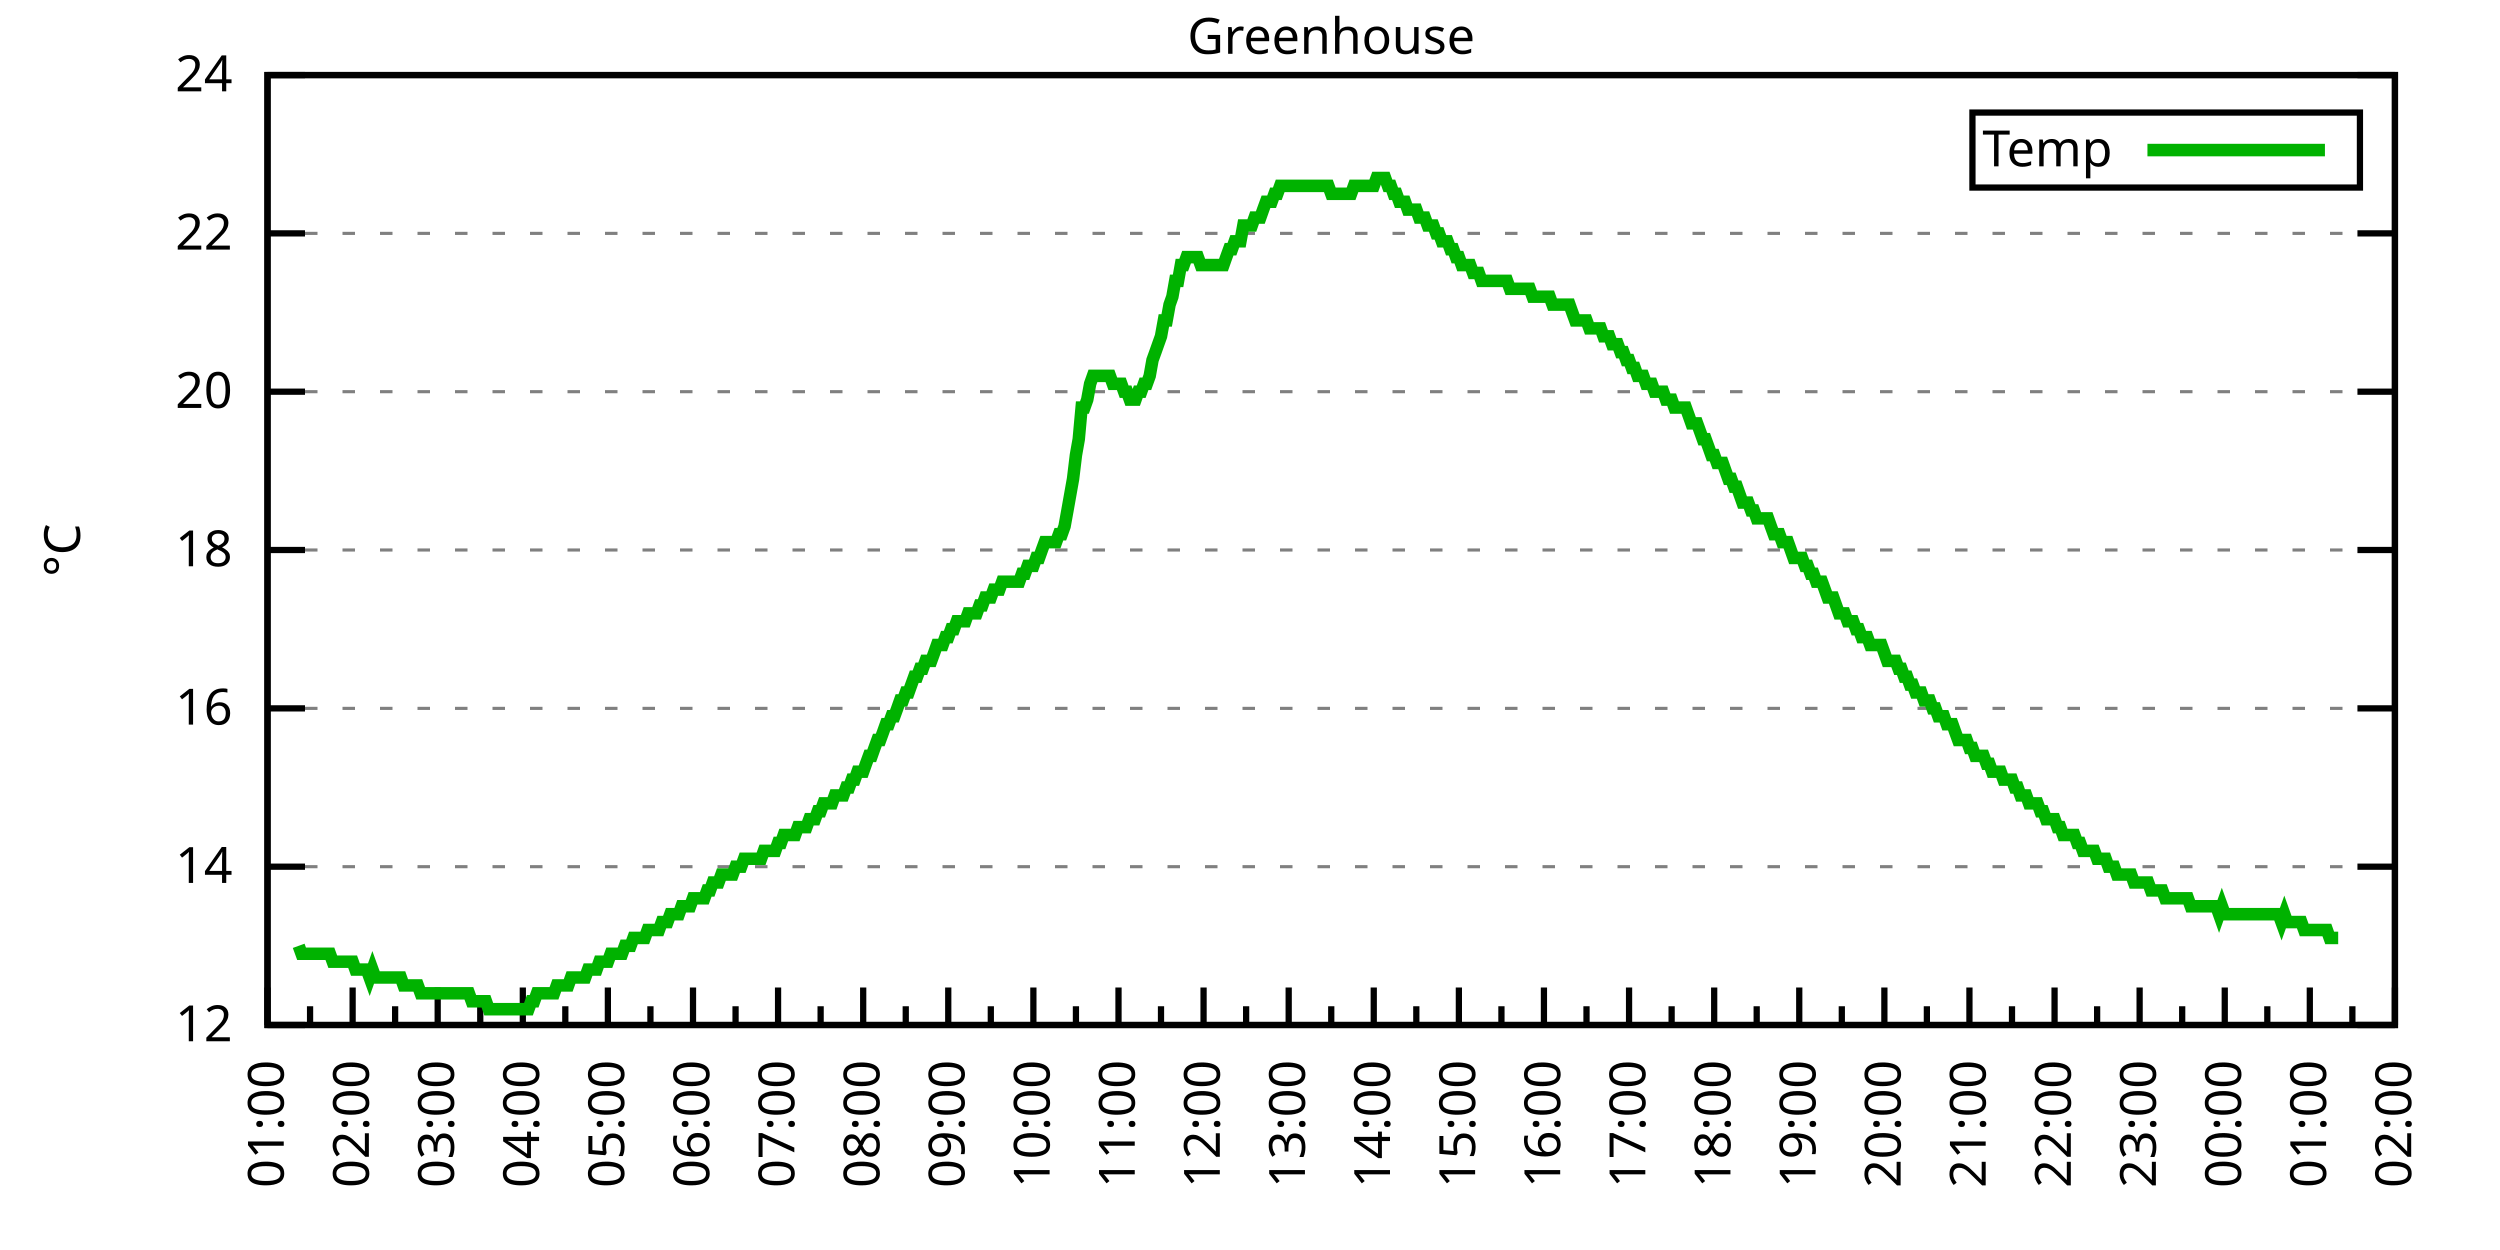
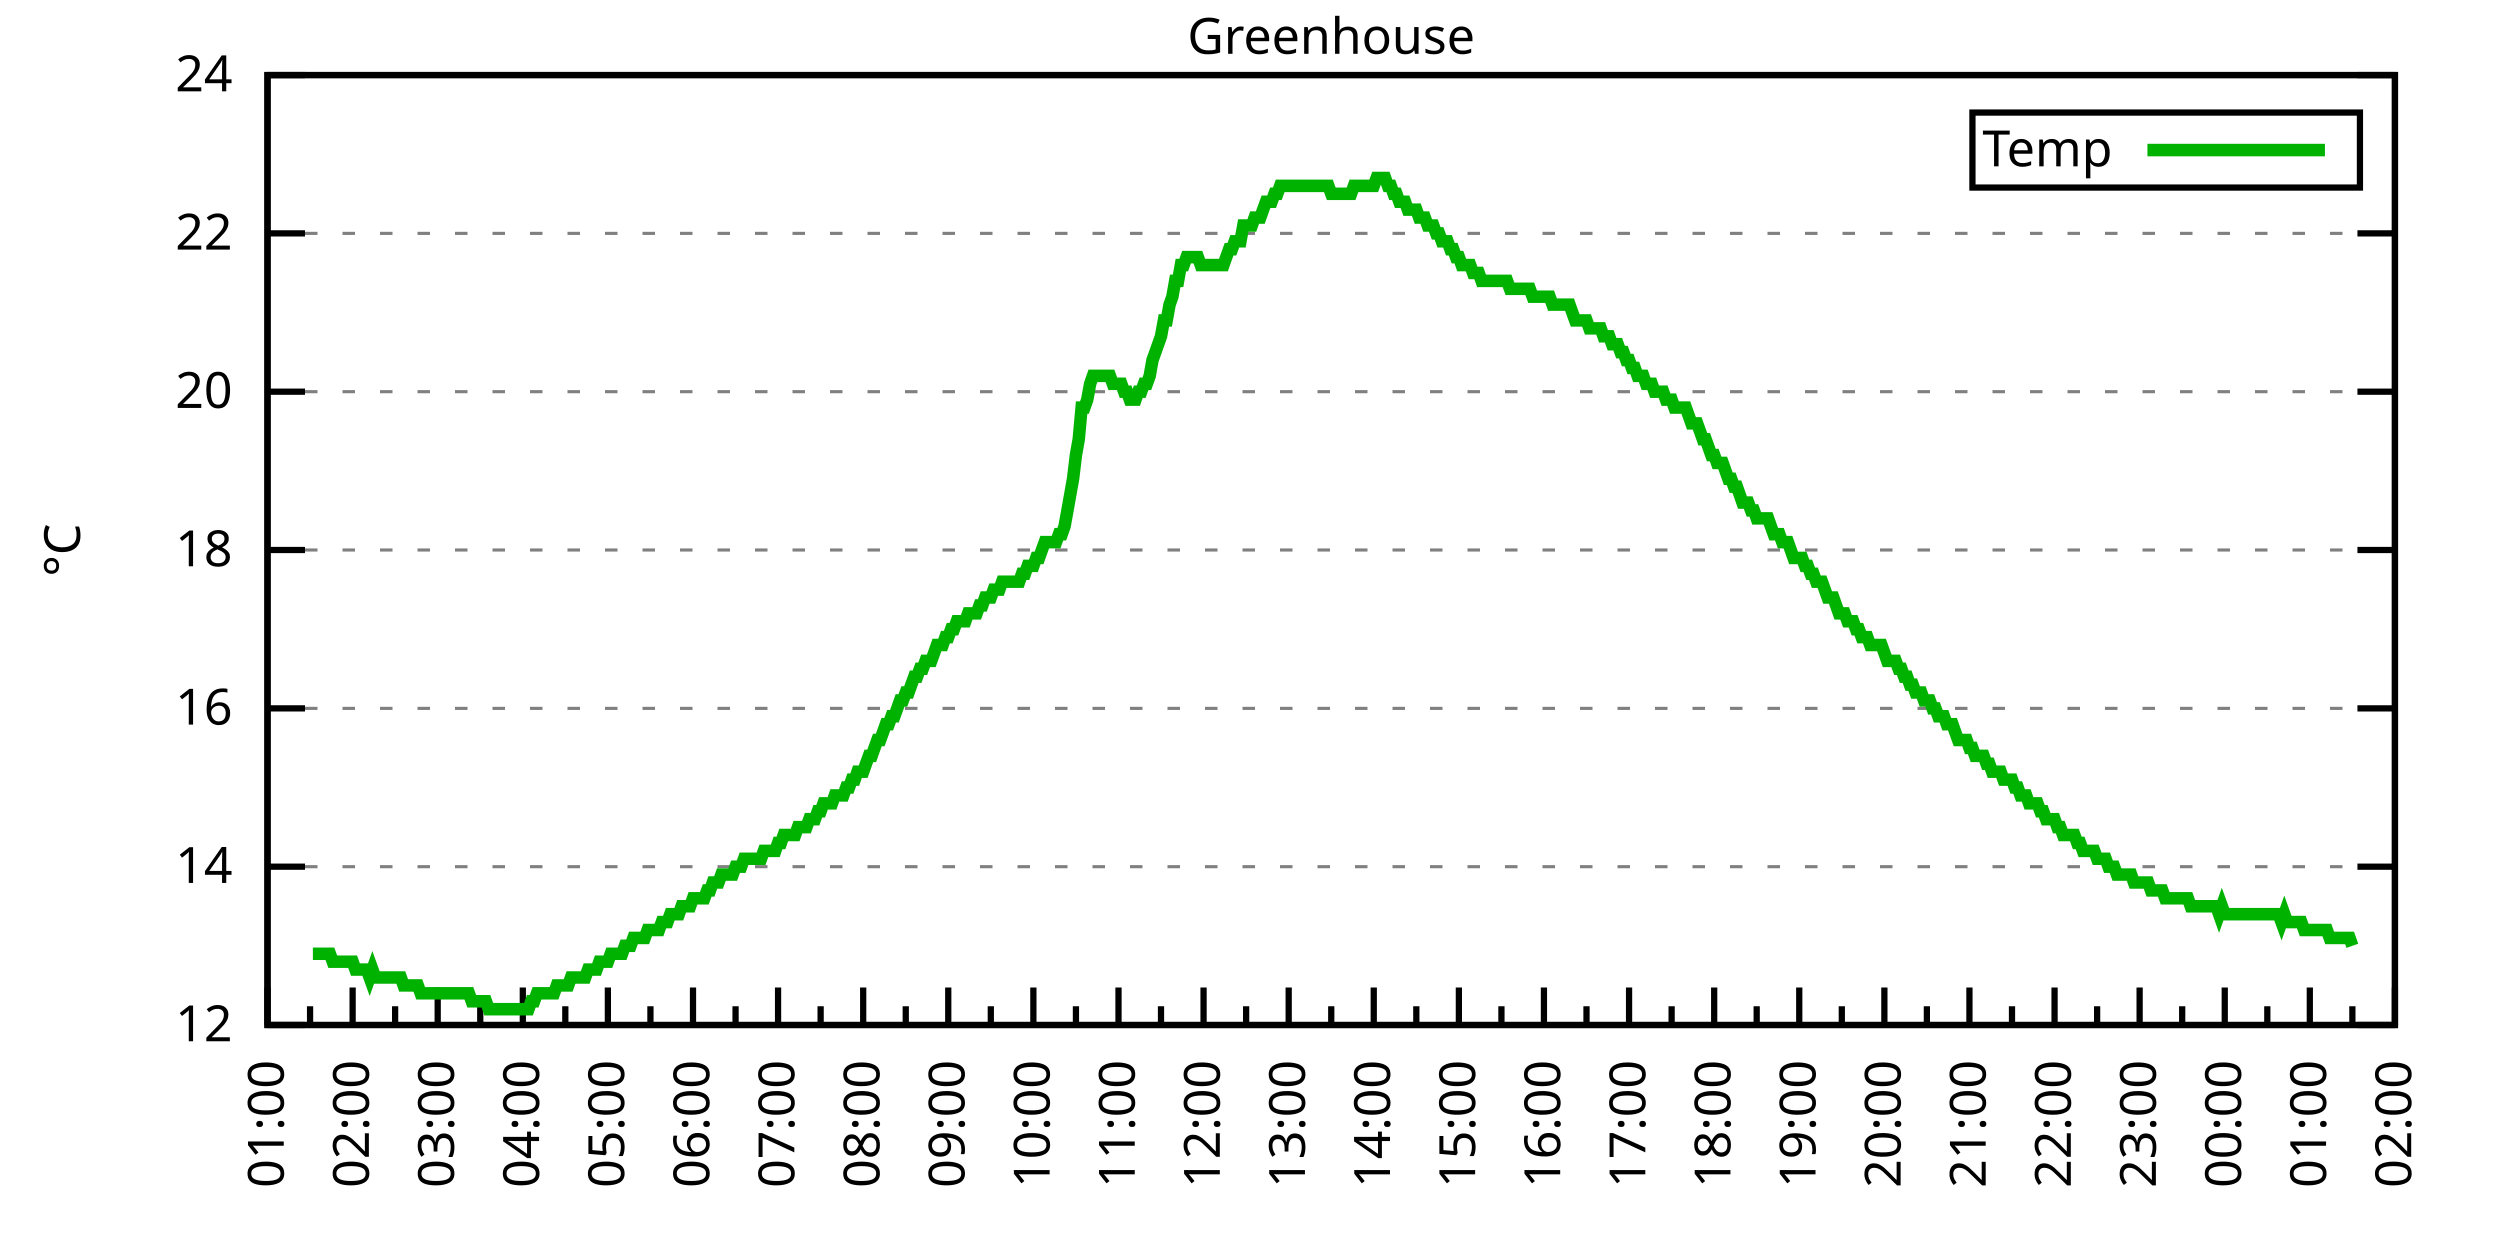
<svg xmlns="http://www.w3.org/2000/svg" xmlns:xlink="http://www.w3.org/1999/xlink" width="400" height="200" viewBox="0 0 400 200">
  <g id="gnuplot_canvas">
    <rect x="0" y="0" width="400" height="200" fill="none" />
    <defs>
      <circle id="gpDot" r="0.5" stroke-width="0.5" stroke="currentColor" />
      <path id="gpPt0" stroke-width="0.333" stroke="currentColor" d="M-1,0 h2 M0,-1 v2" />
      <path id="gpPt1" stroke-width="0.333" stroke="currentColor" d="M-1,-1 L1,1 M1,-1 L-1,1" />
      <path id="gpPt2" stroke-width="0.333" stroke="currentColor" d="M-1,0 L1,0 M0,-1 L0,1 M-1,-1 L1,1 M-1,1 L1,-1" />
      <rect id="gpPt3" stroke-width="0.333" stroke="currentColor" x="-1" y="-1" width="2" height="2" />
      <rect id="gpPt4" stroke-width="0.333" stroke="currentColor" fill="currentColor" x="-1" y="-1" width="2" height="2" />
      <circle id="gpPt5" stroke-width="0.333" stroke="currentColor" cx="0" cy="0" r="1" />
      <use xlink:href="#gpPt5" id="gpPt6" fill="currentColor" stroke="none" />
      <path id="gpPt7" stroke-width="0.333" stroke="currentColor" d="M0,-1.33 L-1.33,0.67 L1.33,0.67 z" />
      <use xlink:href="#gpPt7" id="gpPt8" fill="currentColor" stroke="none" />
      <use xlink:href="#gpPt7" id="gpPt9" stroke="currentColor" transform="rotate(180)" />
      <use xlink:href="#gpPt9" id="gpPt10" fill="currentColor" stroke="none" />
      <use xlink:href="#gpPt3" id="gpPt11" stroke="currentColor" transform="rotate(45)" />
      <use xlink:href="#gpPt11" id="gpPt12" fill="currentColor" stroke="none" />
      <path id="gpPt13" stroke-width="0.333" stroke="currentColor" d="M0,1.330 L1.265,0.411 L0.782,-1.067 L-0.782,-1.076 L-1.265,0.411 z" />
      <use xlink:href="#gpPt13" id="gpPt14" fill="currentColor" stroke="none" />
      <filter id="textbox" filterUnits="objectBoundingBox" x="0" y="0" height="1" width="1">
        <feFlood flood-color="white" flood-opacity="1" result="bgnd" />
        <feComposite in="SourceGraphic" in2="bgnd" operator="atop" />
      </filter>
      <filter id="greybox" filterUnits="objectBoundingBox" x="0" y="0" height="1" width="1">
        <feFlood flood-color="lightgrey" flood-opacity="1" result="grey" />
        <feComposite in="SourceGraphic" in2="grey" operator="atop" />
      </filter>
    </defs>
    <g fill="none" color="white" stroke="currentColor" stroke-width="1.00" stroke-linecap="butt" stroke-linejoin="miter">
</g>
    <g fill="none" color="black" stroke="currentColor" stroke-width="1.00" stroke-linecap="butt" stroke-linejoin="miter">
      <g stroke="none" shape-rendering="crispEdges">
        <polygon fill="rgb(255, 255, 255)" points="42.80,164.00 383.18,164.00 383.18,12.02 42.80,12.02 " />
      </g>
    </g>
    <g fill="none" color="black" stroke="currentColor" stroke-width="1.00" stroke-linecap="butt" stroke-linejoin="miter">
</g>
    <g fill="none" color="black" stroke="black" stroke-width="0.50" stroke-linecap="butt" stroke-linejoin="miter">
</g>
    <g fill="none" color="gray" stroke="currentColor" stroke-width="0.50" stroke-linecap="butt" stroke-linejoin="miter">
      <path stroke="gray" stroke-dasharray="2,4" class="gridline" d="M42.80,164.00 L383.19,164.00  " />
    </g>
    <g fill="none" color="gray" stroke="gray" stroke-width="1.00" stroke-linecap="butt" stroke-linejoin="miter">
</g>
    <g fill="none" color="black" stroke="currentColor" stroke-width="1.00" stroke-linecap="butt" stroke-linejoin="miter">
      <path stroke="black" d="M42.80,164.00 L48.80,164.00 M383.19,164.00 L377.19,164.00  " />
      <g transform="translate(37.20,166.60)" stroke="none" fill="black" font-family="Sans" font-size="8.00" text-anchor="end">
        <text>
          <tspan font-family="Sans"> 12</tspan>
        </text>
      </g>
    </g>
    <g fill="none" color="black" stroke="currentColor" stroke-width="1.00" stroke-linecap="butt" stroke-linejoin="miter">
</g>
    <g fill="none" color="black" stroke="black" stroke-width="0.50" stroke-linecap="butt" stroke-linejoin="miter">
</g>
    <g fill="none" color="gray" stroke="currentColor" stroke-width="0.50" stroke-linecap="butt" stroke-linejoin="miter">
      <path stroke="gray" stroke-dasharray="2,4" class="gridline" d="M42.80,138.67 L383.19,138.67  " />
    </g>
    <g fill="none" color="gray" stroke="gray" stroke-width="1.00" stroke-linecap="butt" stroke-linejoin="miter">
</g>
    <g fill="none" color="black" stroke="currentColor" stroke-width="1.00" stroke-linecap="butt" stroke-linejoin="miter">
      <path stroke="black" d="M42.80,138.67 L48.80,138.67 M383.19,138.67 L377.19,138.67  " />
      <g transform="translate(37.20,141.27)" stroke="none" fill="black" font-family="Sans" font-size="8.00" text-anchor="end">
        <text>
          <tspan font-family="Sans"> 14</tspan>
        </text>
      </g>
    </g>
    <g fill="none" color="black" stroke="currentColor" stroke-width="1.00" stroke-linecap="butt" stroke-linejoin="miter">
</g>
    <g fill="none" color="black" stroke="black" stroke-width="0.50" stroke-linecap="butt" stroke-linejoin="miter">
</g>
    <g fill="none" color="gray" stroke="currentColor" stroke-width="0.50" stroke-linecap="butt" stroke-linejoin="miter">
      <path stroke="gray" stroke-dasharray="2,4" class="gridline" d="M42.80,113.34 L383.19,113.34  " />
    </g>
    <g fill="none" color="gray" stroke="gray" stroke-width="1.00" stroke-linecap="butt" stroke-linejoin="miter">
</g>
    <g fill="none" color="black" stroke="currentColor" stroke-width="1.00" stroke-linecap="butt" stroke-linejoin="miter">
      <path stroke="black" d="M42.80,113.34 L48.80,113.34 M383.19,113.34 L377.19,113.34  " />
      <g transform="translate(37.20,115.94)" stroke="none" fill="black" font-family="Sans" font-size="8.00" text-anchor="end">
        <text>
          <tspan font-family="Sans"> 16</tspan>
        </text>
      </g>
    </g>
    <g fill="none" color="black" stroke="currentColor" stroke-width="1.00" stroke-linecap="butt" stroke-linejoin="miter">
</g>
    <g fill="none" color="black" stroke="black" stroke-width="0.50" stroke-linecap="butt" stroke-linejoin="miter">
</g>
    <g fill="none" color="gray" stroke="currentColor" stroke-width="0.50" stroke-linecap="butt" stroke-linejoin="miter">
      <path stroke="gray" stroke-dasharray="2,4" class="gridline" d="M42.80,88.00 L383.19,88.00  " />
    </g>
    <g fill="none" color="gray" stroke="gray" stroke-width="1.00" stroke-linecap="butt" stroke-linejoin="miter">
</g>
    <g fill="none" color="black" stroke="currentColor" stroke-width="1.00" stroke-linecap="butt" stroke-linejoin="miter">
      <path stroke="black" d="M42.80,88.00 L48.80,88.00 M383.19,88.00 L377.19,88.00  " />
      <g transform="translate(37.20,90.60)" stroke="none" fill="black" font-family="Sans" font-size="8.00" text-anchor="end">
        <text>
          <tspan font-family="Sans"> 18</tspan>
        </text>
      </g>
    </g>
    <g fill="none" color="black" stroke="currentColor" stroke-width="1.00" stroke-linecap="butt" stroke-linejoin="miter">
</g>
    <g fill="none" color="black" stroke="black" stroke-width="0.50" stroke-linecap="butt" stroke-linejoin="miter">
</g>
    <g fill="none" color="gray" stroke="currentColor" stroke-width="0.50" stroke-linecap="butt" stroke-linejoin="miter">
      <path stroke="gray" stroke-dasharray="2,4" class="gridline" d="M42.80,62.67 L383.19,62.67  " />
    </g>
    <g fill="none" color="gray" stroke="gray" stroke-width="1.00" stroke-linecap="butt" stroke-linejoin="miter">
</g>
    <g fill="none" color="black" stroke="currentColor" stroke-width="1.00" stroke-linecap="butt" stroke-linejoin="miter">
      <path stroke="black" d="M42.80,62.67 L48.80,62.67 M383.19,62.67 L377.19,62.67  " />
      <g transform="translate(37.20,65.27)" stroke="none" fill="black" font-family="Sans" font-size="8.00" text-anchor="end">
        <text>
          <tspan font-family="Sans"> 20</tspan>
        </text>
      </g>
    </g>
    <g fill="none" color="black" stroke="currentColor" stroke-width="1.00" stroke-linecap="butt" stroke-linejoin="miter">
</g>
    <g fill="none" color="black" stroke="black" stroke-width="0.50" stroke-linecap="butt" stroke-linejoin="miter">
</g>
    <g fill="none" color="gray" stroke="currentColor" stroke-width="0.50" stroke-linecap="butt" stroke-linejoin="miter">
      <path stroke="gray" stroke-dasharray="2,4" class="gridline" d="M42.80,37.34 L383.19,37.34  " />
    </g>
    <g fill="none" color="gray" stroke="gray" stroke-width="1.00" stroke-linecap="butt" stroke-linejoin="miter">
</g>
    <g fill="none" color="black" stroke="currentColor" stroke-width="1.00" stroke-linecap="butt" stroke-linejoin="miter">
      <path stroke="black" d="M42.80,37.34 L48.80,37.34 M383.19,37.34 L377.19,37.34  " />
      <g transform="translate(37.20,39.94)" stroke="none" fill="black" font-family="Sans" font-size="8.00" text-anchor="end">
        <text>
          <tspan font-family="Sans"> 22</tspan>
        </text>
      </g>
    </g>
    <g fill="none" color="black" stroke="currentColor" stroke-width="1.00" stroke-linecap="butt" stroke-linejoin="miter">
</g>
    <g fill="none" color="black" stroke="black" stroke-width="0.50" stroke-linecap="butt" stroke-linejoin="miter">
</g>
    <g fill="none" color="gray" stroke="currentColor" stroke-width="0.50" stroke-linecap="butt" stroke-linejoin="miter">
      <path stroke="gray" stroke-dasharray="2,4" class="gridline" d="M42.80,12.01 L383.19,12.01  " />
    </g>
    <g fill="none" color="gray" stroke="gray" stroke-width="1.00" stroke-linecap="butt" stroke-linejoin="miter">
</g>
    <g fill="none" color="black" stroke="currentColor" stroke-width="1.00" stroke-linecap="butt" stroke-linejoin="miter">
      <path stroke="black" d="M42.80,12.01 L48.80,12.01 M383.19,12.01 L377.19,12.01  " />
      <g transform="translate(37.20,14.61)" stroke="none" fill="black" font-family="Sans" font-size="8.00" text-anchor="end">
        <text>
          <tspan font-family="Sans"> 24</tspan>
        </text>
      </g>
    </g>
    <g fill="none" color="black" stroke="currentColor" stroke-width="1.00" stroke-linecap="butt" stroke-linejoin="miter">
      <path stroke="black" d="M42.80,164.00 L42.80,158.00  " />
      <g transform="translate(45.40,169.60) rotate(270)" stroke="none" fill="black" font-family="Sans" font-size="8.00" text-anchor="end">
        <text>
          <tspan font-family="Sans">01:00</tspan>
        </text>
      </g>
    </g>
    <g fill="none" color="black" stroke="currentColor" stroke-width="1.00" stroke-linecap="butt" stroke-linejoin="miter">
      <path stroke="black" d="M49.61,164.00 L49.61,161.00 M56.42,164.00 L56.42,158.00  " />
      <g transform="translate(59.02,169.60) rotate(270)" stroke="none" fill="black" font-family="Sans" font-size="8.00" text-anchor="end">
        <text>
          <tspan font-family="Sans">02:00</tspan>
        </text>
      </g>
    </g>
    <g fill="none" color="black" stroke="currentColor" stroke-width="1.00" stroke-linecap="butt" stroke-linejoin="miter">
      <path stroke="black" d="M63.22,164.00 L63.22,161.00 M70.03,164.00 L70.03,158.00  " />
      <g transform="translate(72.63,169.60) rotate(270)" stroke="none" fill="black" font-family="Sans" font-size="8.00" text-anchor="end">
        <text>
          <tspan font-family="Sans">03:00</tspan>
        </text>
      </g>
    </g>
    <g fill="none" color="black" stroke="currentColor" stroke-width="1.00" stroke-linecap="butt" stroke-linejoin="miter">
      <path stroke="black" d="M76.84,164.00 L76.84,161.00 M83.65,164.00 L83.65,158.00  " />
      <g transform="translate(86.25,169.60) rotate(270)" stroke="none" fill="black" font-family="Sans" font-size="8.00" text-anchor="end">
        <text>
          <tspan font-family="Sans">04:00</tspan>
        </text>
      </g>
    </g>
    <g fill="none" color="black" stroke="currentColor" stroke-width="1.00" stroke-linecap="butt" stroke-linejoin="miter">
      <path stroke="black" d="M90.45,164.00 L90.45,161.00 M97.26,164.00 L97.26,158.00  " />
      <g transform="translate(99.86,169.60) rotate(270)" stroke="none" fill="black" font-family="Sans" font-size="8.00" text-anchor="end">
        <text>
          <tspan font-family="Sans">05:00</tspan>
        </text>
      </g>
    </g>
    <g fill="none" color="black" stroke="currentColor" stroke-width="1.00" stroke-linecap="butt" stroke-linejoin="miter">
      <path stroke="black" d="M104.07,164.00 L104.07,161.00 M110.88,164.00 L110.88,158.00  " />
      <g transform="translate(113.48,169.60) rotate(270)" stroke="none" fill="black" font-family="Sans" font-size="8.00" text-anchor="end">
        <text>
          <tspan font-family="Sans">06:00</tspan>
        </text>
      </g>
    </g>
    <g fill="none" color="black" stroke="currentColor" stroke-width="1.00" stroke-linecap="butt" stroke-linejoin="miter">
      <path stroke="black" d="M117.69,164.00 L117.69,161.00 M124.49,164.00 L124.49,158.00  " />
      <g transform="translate(127.09,169.60) rotate(270)" stroke="none" fill="black" font-family="Sans" font-size="8.00" text-anchor="end">
        <text>
          <tspan font-family="Sans">07:00</tspan>
        </text>
      </g>
    </g>
    <g fill="none" color="black" stroke="currentColor" stroke-width="1.00" stroke-linecap="butt" stroke-linejoin="miter">
      <path stroke="black" d="M131.30,164.00 L131.30,161.00 M138.11,164.00 L138.11,158.00  " />
      <g transform="translate(140.71,169.60) rotate(270)" stroke="none" fill="black" font-family="Sans" font-size="8.00" text-anchor="end">
        <text>
          <tspan font-family="Sans">08:00</tspan>
        </text>
      </g>
    </g>
    <g fill="none" color="black" stroke="currentColor" stroke-width="1.00" stroke-linecap="butt" stroke-linejoin="miter">
      <path stroke="black" d="M144.92,164.00 L144.92,161.00 M151.72,164.00 L151.72,158.00  " />
      <g transform="translate(154.32,169.60) rotate(270)" stroke="none" fill="black" font-family="Sans" font-size="8.00" text-anchor="end">
        <text>
          <tspan font-family="Sans">09:00</tspan>
        </text>
      </g>
    </g>
    <g fill="none" color="black" stroke="currentColor" stroke-width="1.00" stroke-linecap="butt" stroke-linejoin="miter">
      <path stroke="black" d="M158.53,164.00 L158.53,161.00 M165.34,164.00 L165.34,158.00  " />
      <g transform="translate(167.94,169.60) rotate(270)" stroke="none" fill="black" font-family="Sans" font-size="8.00" text-anchor="end">
        <text>
          <tspan font-family="Sans">10:00</tspan>
        </text>
      </g>
    </g>
    <g fill="none" color="black" stroke="currentColor" stroke-width="1.00" stroke-linecap="butt" stroke-linejoin="miter">
      <path stroke="black" d="M172.15,164.00 L172.15,161.00 M178.96,164.00 L178.96,158.00  " />
      <g transform="translate(181.56,169.60) rotate(270)" stroke="none" fill="black" font-family="Sans" font-size="8.00" text-anchor="end">
        <text>
          <tspan font-family="Sans">11:00</tspan>
        </text>
      </g>
    </g>
    <g fill="none" color="black" stroke="currentColor" stroke-width="1.00" stroke-linecap="butt" stroke-linejoin="miter">
      <path stroke="black" d="M185.76,164.00 L185.76,161.00 M192.57,164.00 L192.57,158.00  " />
      <g transform="translate(195.17,169.60) rotate(270)" stroke="none" fill="black" font-family="Sans" font-size="8.00" text-anchor="end">
        <text>
          <tspan font-family="Sans">12:00</tspan>
        </text>
      </g>
    </g>
    <g fill="none" color="black" stroke="currentColor" stroke-width="1.00" stroke-linecap="butt" stroke-linejoin="miter">
      <path stroke="black" d="M199.38,164.00 L199.38,161.00 M206.19,164.00 L206.19,158.00  " />
      <g transform="translate(208.79,169.60) rotate(270)" stroke="none" fill="black" font-family="Sans" font-size="8.00" text-anchor="end">
        <text>
          <tspan font-family="Sans">13:00</tspan>
        </text>
      </g>
    </g>
    <g fill="none" color="black" stroke="currentColor" stroke-width="1.00" stroke-linecap="butt" stroke-linejoin="miter">
      <path stroke="black" d="M213.00,164.00 L213.00,161.00 M219.80,164.00 L219.80,158.00  " />
      <g transform="translate(222.40,169.60) rotate(270)" stroke="none" fill="black" font-family="Sans" font-size="8.00" text-anchor="end">
        <text>
          <tspan font-family="Sans">14:00</tspan>
        </text>
      </g>
    </g>
    <g fill="none" color="black" stroke="currentColor" stroke-width="1.00" stroke-linecap="butt" stroke-linejoin="miter">
      <path stroke="black" d="M226.61,164.00 L226.61,161.00 M233.42,164.00 L233.42,158.00  " />
      <g transform="translate(236.02,169.60) rotate(270)" stroke="none" fill="black" font-family="Sans" font-size="8.00" text-anchor="end">
        <text>
          <tspan font-family="Sans">15:00</tspan>
        </text>
      </g>
    </g>
    <g fill="none" color="black" stroke="currentColor" stroke-width="1.00" stroke-linecap="butt" stroke-linejoin="miter">
      <path stroke="black" d="M240.23,164.00 L240.23,161.00 M247.03,164.00 L247.03,158.00  " />
      <g transform="translate(249.63,169.60) rotate(270)" stroke="none" fill="black" font-family="Sans" font-size="8.00" text-anchor="end">
        <text>
          <tspan font-family="Sans">16:00</tspan>
        </text>
      </g>
    </g>
    <g fill="none" color="black" stroke="currentColor" stroke-width="1.00" stroke-linecap="butt" stroke-linejoin="miter">
      <path stroke="black" d="M253.84,164.00 L253.84,161.00 M260.65,164.00 L260.65,158.00  " />
      <g transform="translate(263.25,169.60) rotate(270)" stroke="none" fill="black" font-family="Sans" font-size="8.00" text-anchor="end">
        <text>
          <tspan font-family="Sans">17:00</tspan>
        </text>
      </g>
    </g>
    <g fill="none" color="black" stroke="currentColor" stroke-width="1.00" stroke-linecap="butt" stroke-linejoin="miter">
      <path stroke="black" d="M267.46,164.00 L267.46,161.00 M274.27,164.00 L274.27,158.00  " />
      <g transform="translate(276.87,169.60) rotate(270)" stroke="none" fill="black" font-family="Sans" font-size="8.00" text-anchor="end">
        <text>
          <tspan font-family="Sans">18:00</tspan>
        </text>
      </g>
    </g>
    <g fill="none" color="black" stroke="currentColor" stroke-width="1.00" stroke-linecap="butt" stroke-linejoin="miter">
      <path stroke="black" d="M281.07,164.00 L281.07,161.00 M287.88,164.00 L287.88,158.00  " />
      <g transform="translate(290.48,169.60) rotate(270)" stroke="none" fill="black" font-family="Sans" font-size="8.00" text-anchor="end">
        <text>
          <tspan font-family="Sans">19:00</tspan>
        </text>
      </g>
    </g>
    <g fill="none" color="black" stroke="currentColor" stroke-width="1.00" stroke-linecap="butt" stroke-linejoin="miter">
      <path stroke="black" d="M294.69,164.00 L294.69,161.00 M301.50,164.00 L301.50,158.00  " />
      <g transform="translate(304.10,169.60) rotate(270)" stroke="none" fill="black" font-family="Sans" font-size="8.00" text-anchor="end">
        <text>
          <tspan font-family="Sans">20:00</tspan>
        </text>
      </g>
    </g>
    <g fill="none" color="black" stroke="currentColor" stroke-width="1.00" stroke-linecap="butt" stroke-linejoin="miter">
      <path stroke="black" d="M308.30,164.00 L308.30,161.00 M315.11,164.00 L315.11,158.00  " />
      <g transform="translate(317.71,169.60) rotate(270)" stroke="none" fill="black" font-family="Sans" font-size="8.00" text-anchor="end">
        <text>
          <tspan font-family="Sans">21:00</tspan>
        </text>
      </g>
    </g>
    <g fill="none" color="black" stroke="currentColor" stroke-width="1.00" stroke-linecap="butt" stroke-linejoin="miter">
      <path stroke="black" d="M321.92,164.00 L321.92,161.00 M328.73,164.00 L328.73,158.00  " />
      <g transform="translate(331.33,169.60) rotate(270)" stroke="none" fill="black" font-family="Sans" font-size="8.00" text-anchor="end">
        <text>
          <tspan font-family="Sans">22:00</tspan>
        </text>
      </g>
    </g>
    <g fill="none" color="black" stroke="currentColor" stroke-width="1.00" stroke-linecap="butt" stroke-linejoin="miter">
      <path stroke="black" d="M335.54,164.00 L335.54,161.00 M342.34,164.00 L342.34,158.00  " />
      <g transform="translate(344.94,169.60) rotate(270)" stroke="none" fill="black" font-family="Sans" font-size="8.00" text-anchor="end">
        <text>
          <tspan font-family="Sans">23:00</tspan>
        </text>
      </g>
    </g>
    <g fill="none" color="black" stroke="currentColor" stroke-width="1.00" stroke-linecap="butt" stroke-linejoin="miter">
      <path stroke="black" d="M349.15,164.00 L349.15,161.00 M355.96,164.00 L355.96,158.00  " />
      <g transform="translate(358.56,169.60) rotate(270)" stroke="none" fill="black" font-family="Sans" font-size="8.00" text-anchor="end">
        <text>
          <tspan font-family="Sans">00:00</tspan>
        </text>
      </g>
    </g>
    <g fill="none" color="black" stroke="currentColor" stroke-width="1.00" stroke-linecap="butt" stroke-linejoin="miter">
      <path stroke="black" d="M362.77,164.00 L362.77,161.00 M369.57,164.00 L369.57,158.00  " />
      <g transform="translate(372.17,169.60) rotate(270)" stroke="none" fill="black" font-family="Sans" font-size="8.00" text-anchor="end">
        <text>
          <tspan font-family="Sans">01:00</tspan>
        </text>
      </g>
    </g>
    <g fill="none" color="black" stroke="currentColor" stroke-width="1.00" stroke-linecap="butt" stroke-linejoin="miter">
      <path stroke="black" d="M376.38,164.00 L376.38,161.00 M383.19,164.00 L383.19,158.00  " />
      <g transform="translate(385.79,169.60) rotate(270)" stroke="none" fill="black" font-family="Sans" font-size="8.00" text-anchor="end">
        <text>
          <tspan font-family="Sans">02:00</tspan>
        </text>
      </g>
    </g>
    <g fill="none" color="black" stroke="currentColor" stroke-width="1.00" stroke-linecap="butt" stroke-linejoin="miter">
</g>
    <g fill="none" color="black" stroke="currentColor" stroke-width="1.00" stroke-linecap="butt" stroke-linejoin="miter">
      <path stroke="black" d="M42.80,12.01 L42.80,164.00 L383.19,164.00 L383.19,12.01 L42.80,12.01 Z  " />
    </g>
    <g fill="none" color="black" stroke="currentColor" stroke-width="1.00" stroke-linecap="butt" stroke-linejoin="miter">
      <g transform="translate(12.80,88.01) rotate(270)" stroke="none" fill="black" font-family="Sans" font-size="8.00" text-anchor="middle">
        <text>
          <tspan font-family="Sans">°C</tspan>
        </text>
      </g>
    </g>
    <g fill="none" color="black" stroke="currentColor" stroke-width="1.00" stroke-linecap="butt" stroke-linejoin="miter">
</g>
    <g fill="none" color="black" stroke="currentColor" stroke-width="1.00" stroke-linecap="butt" stroke-linejoin="miter">
      <path stroke="black" d="M315.59,30.01 L315.59,18.01 L377.59,18.01 L377.59,30.01 L315.59,30.01 Z  " />
    </g>
    <g id="Greenhouse_plot_1">
      <g fill="none" color="white" stroke="black" stroke-width="2.00" stroke-linecap="butt" stroke-linejoin="miter">
</g>
      <g fill="none" color="black" stroke="currentColor" stroke-width="2.00" stroke-linecap="butt" stroke-linejoin="miter">
        <g transform="translate(337.99,26.61)" stroke="none" fill="black" font-family="Sans" font-size="8.00" text-anchor="end">
          <text>
            <tspan font-family="Sans">Temp</tspan>
          </text>
        </g>
      </g>
      <g fill="none" color="black" stroke="currentColor" stroke-width="2.00" stroke-linecap="butt" stroke-linejoin="miter">
-         <path stroke="rgb(  0, 178,   0)" d="M343.59,24.01 L371.99,24.01 M47.79,151.33 L48.25,152.60 L48.70,152.60 L49.15,152.60 L49.61,152.60 L50.06,152.60   L50.52,152.60 L50.97,152.60 L51.42,152.60 L51.88,152.60 L52.33,152.60 L52.78,152.60 L53.24,153.87 L53.69,153.87   L54.15,153.87 L54.60,153.87 L55.05,153.87 L55.51,153.87 L55.96,153.87 L56.42,153.87 L56.87,155.13 L57.32,155.13   L57.78,155.13 L58.23,155.13 L58.68,155.13 L59.14,156.40 L59.59,155.13 L60.05,156.40 L60.50,156.40 L60.95,156.40   L61.41,156.40 L61.86,156.40 L62.32,156.40 L62.77,156.40 L63.22,156.40 L63.68,156.40 L64.13,156.40 L64.58,157.67   L65.04,157.67 L65.49,157.67 L65.95,157.67 L66.40,157.67 L66.85,157.67 L67.31,158.93 L67.76,158.93 L68.22,158.93   L68.67,158.93 L69.12,158.93 L69.58,158.93 L70.03,158.93 L70.49,158.93 L70.94,158.93 L71.39,158.93 L71.85,158.93   L72.30,158.93 L72.75,158.93 L73.21,158.93 L73.66,158.93 L74.12,158.93 L74.57,158.93 L75.02,158.93 L75.48,160.20   L75.93,160.20 L76.39,160.20 L76.84,160.20 L77.29,160.20 L77.75,160.20 L78.20,161.47 L78.65,161.47 L79.11,161.47   L79.56,161.47 L80.02,161.47 L80.47,161.47 L80.92,161.47 L81.38,161.47 L81.83,161.47 L82.29,161.47 L82.74,161.47   L83.19,161.47 L83.65,161.47 L84.10,161.47 L84.55,161.47 L85.01,160.20 L85.46,160.20 L85.92,158.93 L86.37,158.93   L86.82,158.93 L87.28,158.93 L87.73,158.93 L88.19,158.93 L88.64,158.93 L89.09,157.67 L89.55,157.67 L90.00,157.67   L90.45,157.67 L90.91,157.67 L91.36,156.40 L91.82,156.40 L92.27,156.40 L92.72,156.40 L93.18,156.40 L93.63,156.40   L94.09,155.13 L94.54,155.13 L94.99,155.13 L95.45,155.13 L95.90,153.87 L96.35,153.87 L96.81,153.87 L97.26,153.87   L97.72,152.60 L98.17,152.60 L98.62,152.60 L99.08,152.60 L99.53,152.60 L99.99,151.33 L100.44,151.33 L100.89,151.33   L101.35,150.07 L101.80,150.07 L102.25,150.07 L102.71,150.07 L103.16,150.07 L103.62,148.80 L104.07,148.80 L104.52,148.80   L104.98,148.80 L105.43,148.80 L105.89,147.53 L106.34,147.53 L106.79,147.53 L107.25,146.27 L107.70,146.27 L108.15,146.27   L108.61,146.27 L109.06,145.00 L109.52,145.00 L109.97,145.00 L110.42,145.00 L110.88,143.73 L111.33,143.73 L111.79,143.73   L112.24,143.73 L112.69,143.73 L113.15,142.47 L113.60,142.47 L114.05,141.20 L114.51,141.20 L114.96,141.20 L115.42,139.93   L115.87,139.93 L116.32,139.93 L116.78,139.93 L117.23,139.93 L117.69,138.67 L118.14,138.67 L118.59,138.67 L119.05,137.40   L119.50,137.40 L119.96,137.40 L120.41,137.40 L120.86,137.40 L121.32,137.40 L121.77,137.40 L122.22,136.14 L122.68,136.14   L123.13,136.14 L123.59,136.14 L124.04,136.14 L124.49,134.87 L124.95,134.87 L125.40,133.60 L125.86,133.60 L126.31,133.60   L126.76,133.60 L127.22,133.60 L127.67,132.34 L128.12,132.34 L128.58,132.34 L129.03,132.34 L129.49,131.07 L129.94,131.07   L130.39,131.07 L130.85,129.80 L131.30,129.80 L131.76,128.54 L132.21,128.54 L132.66,128.54 L133.12,128.54 L133.57,127.27   L134.02,127.27 L134.48,127.27 L134.93,127.27 L135.39,126.00 L135.84,126.00 L136.29,124.74 L136.75,124.74 L137.20,123.47   L137.66,123.47 L138.11,123.47 L138.56,122.20 L139.02,120.94 L139.47,120.94 L139.92,119.67 L140.38,118.40 L140.83,118.40   L141.29,117.14 L141.74,115.87 L142.19,115.87 L142.65,114.60 L143.10,114.60 L143.56,113.34 L144.01,112.07 L144.46,112.07   L144.92,110.80 L145.37,110.80 L145.82,109.54 L146.28,108.27 L146.73,108.27 L147.19,107.00 L147.64,107.00 L148.09,105.74   L148.55,105.74 L149.00,105.74 L149.46,104.47 L149.91,103.20 L150.36,103.20 L150.82,103.20 L151.27,101.94 L151.72,101.94   L152.18,100.67 L152.63,100.67 L153.09,99.40 L153.54,99.40 L153.99,99.40 L154.45,99.40 L154.90,98.14 L155.36,98.14   L155.81,98.14 L156.26,98.14 L156.72,96.87 L157.17,96.87 L157.62,95.60 L158.08,95.60 L158.53,95.60 L158.99,94.34   L159.44,94.34 L159.89,94.34 L160.35,93.07 L160.80,93.07 L161.26,93.07 L161.71,93.07 L162.16,93.07 L162.62,93.07   L163.07,93.07 L163.52,91.80 L163.98,91.80 L164.43,90.54 L164.89,90.54 L165.34,90.54 L165.79,89.27 L166.25,89.27   L166.70,88.00 L167.16,86.74 L167.61,86.74 L168.06,86.74 L168.52,86.74 L168.97,86.74 L169.43,85.47 L169.88,85.47   L170.33,84.21 L170.79,81.67 L171.24,79.14 L171.69,76.61 L172.15,72.81 L172.60,70.27 L173.06,65.21 L173.51,65.21   L173.96,63.94 L174.42,61.41 L174.87,60.14 L175.33,60.14 L175.78,60.14 L176.23,60.14 L176.69,60.14 L177.14,60.14   L177.59,60.14 L178.05,61.41 L178.50,61.41 L178.96,61.41 L179.41,61.41 L179.86,62.67 L180.32,62.67 L180.77,63.94   L181.23,63.94 L181.68,63.94 L182.13,62.67 L182.59,62.67 L183.04,61.41 L183.49,61.41 L183.95,60.14 L184.40,57.61   L184.86,56.34 L185.31,55.07 L185.76,53.81 L186.22,51.27 L186.67,51.27 L187.13,48.74 L187.58,47.47 L188.03,44.94   L188.49,44.94 L188.94,42.41 L189.39,42.41 L189.85,41.14 L190.30,41.14 L190.76,41.14 L191.21,41.14 L191.66,41.14   L192.12,42.41 L192.57,42.41 L193.03,42.41 L193.48,42.41 L193.93,42.41 L194.39,42.41 L194.84,42.41 L195.29,42.41   L195.75,42.41 L196.20,41.14 L196.66,39.87 L197.11,39.87 L197.56,38.61 L198.02,38.61 L198.47,38.61 L198.93,36.08   L199.38,36.08 L199.83,36.08 L200.29,36.08 L200.74,34.81 L201.19,34.81 L201.65,34.81 L202.10,33.54 L202.56,32.28   L203.01,32.28 L203.46,32.28 L203.92,31.01 L204.37,31.01 L204.83,29.74 L205.28,29.74 L205.73,29.74 L206.19,29.74   L206.64,29.74 L207.09,29.74 L207.55,29.74 L208.00,29.74 L208.46,29.74 L208.91,29.74 L209.36,29.74 L209.82,29.74   L210.27,29.74 L210.73,29.74 L211.18,29.74 L211.63,29.74 L212.09,29.74 L212.54,29.74 L213.00,31.01 L213.45,31.01   L213.90,31.01 L214.36,31.01 L214.81,31.01 L215.26,31.01 L215.72,31.01 L216.17,31.01 L216.63,29.74 L217.08,29.74   L217.53,29.74 L217.99,29.74 L218.44,29.74 L218.90,29.74 L219.35,29.74 L219.80,29.74 L220.26,28.48 L220.71,28.48   L221.16,28.48 L221.62,28.48 L222.07,29.74 L222.53,29.74 L222.98,31.01 L223.43,31.01 L223.89,32.28 L224.34,32.28   L224.80,32.28 L225.25,33.54 L225.70,33.54 L226.16,33.54 L226.61,33.54 L227.06,34.81 L227.52,34.81 L227.97,34.81   L228.43,36.08 L228.88,36.08 L229.33,36.08 L229.79,37.34 L230.24,37.34 L230.70,38.61 L231.15,38.61 L231.60,38.61   L232.06,39.87 L232.51,39.87 L232.96,41.14 L233.42,41.14 L233.87,42.41 L234.33,42.41 L234.78,42.41 L235.23,42.41   L235.69,43.67 L236.14,43.67 L236.60,43.67 L237.05,44.94 L237.50,44.94 L237.96,44.94 L238.41,44.94 L238.86,44.94   L239.32,44.94 L239.77,44.94 L240.23,44.94 L240.68,44.94 L241.13,44.94 L241.59,46.21 L242.04,46.21 L242.50,46.21   L242.95,46.21 L243.40,46.21 L243.86,46.21 L244.31,46.21 L244.76,46.21 L245.22,47.47 L245.67,47.47 L246.13,47.47   L246.58,47.47 L247.03,47.47 L247.49,47.47 L247.94,47.47 L248.40,48.74 L248.85,48.74 L249.30,48.74 L249.76,48.74   L250.21,48.74 L250.66,48.74 L251.12,48.74 L251.57,50.01 L252.03,51.27 L252.48,51.27 L252.93,51.27 L253.39,51.27   L253.84,51.27 L254.30,52.54 L254.75,52.54 L255.20,52.54 L255.66,52.54 L256.11,52.54 L256.56,53.81 L257.02,53.81   L257.47,53.81 L257.93,55.07 L258.38,55.07 L258.83,55.07 L259.29,56.34 L259.74,56.34 L260.20,57.61 L260.65,57.61   L261.10,58.87 L261.56,58.87 L262.01,60.14 L262.47,60.14 L262.92,60.14 L263.37,61.41 L263.83,61.41 L264.28,61.41   L264.73,62.67 L265.19,62.67 L265.64,62.67 L266.10,62.67 L266.55,63.94 L267.00,63.94 L267.46,63.94 L267.91,65.21   L268.37,65.21 L268.82,65.21 L269.27,65.21 L269.73,65.21 L270.18,66.47 L270.63,67.74 L271.09,67.74 L271.54,67.74   L272.00,69.01 L272.45,70.27 L272.90,70.27 L273.36,71.54 L273.81,72.81 L274.27,72.81 L274.72,74.07 L275.17,74.07   L275.63,74.07 L276.08,75.34 L276.53,76.61 L276.99,76.61 L277.44,77.87 L277.90,77.87 L278.35,79.14 L278.80,80.41   L279.26,80.41 L279.71,80.41 L280.17,81.67 L280.62,81.67 L281.07,82.94 L281.53,82.94 L281.98,82.94 L282.43,82.94   L282.89,82.94 L283.34,84.21 L283.80,85.47 L284.25,85.47 L284.70,85.47 L285.16,86.74 L285.61,86.74 L286.07,86.74   L286.52,88.00 L286.97,89.27 L287.43,89.27 L287.88,89.27 L288.33,89.27 L288.79,90.54 L289.24,90.54 L289.70,91.80   L290.15,91.80 L290.60,93.07 L291.06,93.07 L291.51,93.07 L291.97,94.34 L292.42,95.60 L292.87,95.60 L293.33,95.60   L293.78,96.87 L294.23,98.14 L294.69,98.14 L295.14,98.14 L295.60,99.40 L296.05,99.40 L296.50,99.40 L296.96,100.67   L297.41,100.67 L297.87,101.94 L298.32,101.94 L298.77,101.94 L299.23,103.20 L299.68,103.20 L300.13,103.20 L300.59,103.20   L301.04,103.20 L301.50,104.47 L301.95,105.74 L302.40,105.74 L302.86,105.74 L303.31,105.74 L303.77,107.00 L304.22,107.00   L304.67,108.27 L305.13,108.27 L305.58,109.54 L306.03,109.54 L306.49,110.80 L306.94,110.80 L307.40,110.80 L307.85,112.07   L308.30,112.07 L308.76,112.07 L309.21,113.34 L309.67,113.34 L310.12,114.60 L310.57,114.60 L311.03,114.60 L311.48,115.87   L311.94,115.87 L312.39,115.87 L312.84,117.14 L313.30,118.40 L313.75,118.40 L314.20,118.40 L314.66,118.40 L315.11,119.67   L315.57,119.67 L316.02,120.94 L316.47,120.94 L316.93,120.94 L317.38,120.94 L317.84,122.20 L318.29,122.20 L318.74,123.47   L319.20,123.47 L319.65,123.47 L320.10,123.47 L320.56,124.74 L321.01,124.74 L321.47,124.74 L321.92,124.74 L322.37,126.00   L322.83,126.00 L323.28,127.27 L323.74,127.27 L324.19,127.27 L324.64,128.54 L325.10,128.54 L325.55,128.54 L326.00,128.54   L326.46,129.80 L326.91,129.80 L327.37,131.07 L327.82,131.07 L328.27,131.07 L328.73,131.07 L329.18,132.34 L329.64,132.34   L330.09,133.60 L330.54,133.60 L331.00,133.60 L331.45,133.60 L331.90,133.60 L332.36,134.87 L332.81,134.87 L333.27,136.14   L333.72,136.14 L334.17,136.14 L334.63,136.14 L335.08,136.14 L335.54,137.40 L335.99,137.40 L336.44,137.40 L336.90,137.40   L337.35,138.67 L337.80,138.67 L338.26,138.67 L338.71,139.93 L339.17,139.93 L339.62,139.93 L340.07,139.93 L340.53,139.93   L340.98,139.93 L341.44,141.20 L341.89,141.20 L342.34,141.20 L342.80,141.20 L343.25,141.20 L343.70,141.20 L344.16,142.47   L344.61,142.47 L345.07,142.47 L345.52,142.47 L345.97,142.47 L346.43,143.73 L346.88,143.73 L347.34,143.73 L347.79,143.73   L348.24,143.73 L348.70,143.73 L349.15,143.73 L349.60,143.73 L350.06,143.73 L350.51,145.00 L350.97,145.00 L351.42,145.00   L351.87,145.00 L352.33,145.00 L352.78,145.00 L353.24,145.00 L353.69,145.00 L354.14,145.00 L354.60,145.00 L355.05,146.27   L355.50,145.00 L355.96,146.27 L356.41,146.27 L356.87,146.27 L357.32,146.27 L357.77,146.27 L358.23,146.27 L358.68,146.27   L359.14,146.27 L359.59,146.27 L360.04,146.27 L360.50,146.27 L360.95,146.27 L361.41,146.27 L361.86,146.27 L362.31,146.27   L362.77,146.27 L363.22,146.27 L363.67,146.27 L364.13,146.27 L364.58,146.27 L365.04,147.53 L365.49,146.27 L365.94,147.53   L366.40,147.53 L366.85,147.53 L367.31,147.53 L367.76,147.53 L368.21,147.53 L368.67,148.80 L369.12,148.80 L369.57,148.80   L370.03,148.80 L370.48,148.80 L370.94,148.80 L371.39,148.80 L371.84,148.80 L372.30,148.80 L372.75,150.07 L373.21,150.07   L373.66,150.07 L374.11,150.07  " />
+         <path stroke="rgb(  0, 178,   0)" d="M343.59,24.01 L371.99,24.01 M50.06,152.60 L50.52,152.60 L50.97,152.60 L51.42,152.60 L51.88,152.60 L52.33,152.60   L52.78,152.60 L53.24,153.87 L53.69,153.87 L54.15,153.87 L54.60,153.87 L55.05,153.87 L55.51,153.87 L55.96,153.87   L56.42,153.87 L56.87,155.13 L57.32,155.13 L57.78,155.13 L58.23,155.13 L58.68,155.13 L59.14,156.40 L59.59,155.13   L60.05,156.40 L60.50,156.40 L60.95,156.40 L61.41,156.40 L61.86,156.40 L62.32,156.40 L62.77,156.40 L63.22,156.40   L63.68,156.40 L64.13,156.40 L64.58,157.67 L65.04,157.67 L65.49,157.67 L65.95,157.67 L66.40,157.67 L66.85,157.67   L67.31,158.93 L67.76,158.93 L68.22,158.93 L68.67,158.93 L69.12,158.93 L69.58,158.93 L70.03,158.93 L70.49,158.93   L70.94,158.93 L71.39,158.93 L71.85,158.93 L72.30,158.93 L72.75,158.93 L73.21,158.93 L73.66,158.93 L74.12,158.93   L74.57,158.93 L75.02,158.93 L75.48,160.20 L75.93,160.20 L76.39,160.20 L76.84,160.20 L77.29,160.20 L77.75,160.20   L78.20,161.47 L78.65,161.47 L79.11,161.47 L79.56,161.47 L80.02,161.47 L80.47,161.47 L80.92,161.47 L81.38,161.47   L81.83,161.47 L82.29,161.47 L82.74,161.47 L83.19,161.47 L83.65,161.47 L84.10,161.47 L84.55,161.47 L85.01,160.20   L85.46,160.20 L85.92,158.93 L86.37,158.93 L86.82,158.93 L87.28,158.93 L87.73,158.93 L88.19,158.93 L88.64,158.93   L89.09,157.67 L89.55,157.67 L90.00,157.67 L90.45,157.67 L90.91,157.67 L91.36,156.40 L91.82,156.40 L92.27,156.40   L92.72,156.40 L93.18,156.40 L93.63,156.40 L94.09,155.13 L94.54,155.13 L94.99,155.13 L95.45,155.13 L95.90,153.87   L96.35,153.87 L96.81,153.87 L97.26,153.87 L97.72,152.60 L98.17,152.60 L98.62,152.60 L99.08,152.60 L99.53,152.60   L99.99,151.33 L100.44,151.33 L100.89,151.33 L101.35,150.07 L101.80,150.07 L102.25,150.07 L102.71,150.07 L103.16,150.07   L103.62,148.80 L104.07,148.80 L104.52,148.80 L104.98,148.80 L105.43,148.80 L105.89,147.53 L106.34,147.53 L106.79,147.53   L107.25,146.27 L107.70,146.27 L108.15,146.27 L108.61,146.27 L109.06,145.00 L109.52,145.00 L109.97,145.00 L110.42,145.00   L110.88,143.73 L111.33,143.73 L111.79,143.73 L112.24,143.73 L112.69,143.73 L113.15,142.47 L113.60,142.47 L114.05,141.20   L114.51,141.20 L114.96,141.20 L115.42,139.93 L115.87,139.93 L116.32,139.93 L116.78,139.93 L117.23,139.93 L117.69,138.67   L118.14,138.67 L118.59,138.67 L119.05,137.40 L119.50,137.40 L119.96,137.40 L120.41,137.40 L120.86,137.40 L121.32,137.40   L121.77,137.40 L122.22,136.14 L122.68,136.14 L123.13,136.14 L123.59,136.14 L124.04,136.14 L124.49,134.87 L124.95,134.87   L125.40,133.60 L125.86,133.60 L126.31,133.60 L126.76,133.60 L127.22,133.60 L127.67,132.34 L128.12,132.34 L128.58,132.34   L129.03,132.34 L129.49,131.07 L129.94,131.07 L130.39,131.07 L130.85,129.80 L131.30,129.80 L131.76,128.54 L132.21,128.54   L132.66,128.54 L133.12,128.54 L133.57,127.27 L134.02,127.27 L134.48,127.27 L134.93,127.27 L135.39,126.00 L135.84,126.00   L136.29,124.74 L136.75,124.74 L137.20,123.47 L137.66,123.47 L138.11,123.47 L138.56,122.20 L139.02,120.94 L139.47,120.94   L139.92,119.67 L140.38,118.40 L140.83,118.40 L141.29,117.14 L141.74,115.87 L142.19,115.87 L142.65,114.60 L143.10,114.60   L143.56,113.34 L144.01,112.07 L144.46,112.07 L144.92,110.80 L145.37,110.80 L145.82,109.54 L146.28,108.27 L146.73,108.27   L147.19,107.00 L147.64,107.00 L148.09,105.74 L148.55,105.74 L149.00,105.74 L149.46,104.47 L149.91,103.20 L150.36,103.20   L150.82,103.20 L151.27,101.94 L151.72,101.94 L152.18,100.67 L152.63,100.67 L153.09,99.40 L153.54,99.40 L153.99,99.40   L154.45,99.40 L154.90,98.14 L155.36,98.14 L155.81,98.14 L156.26,98.14 L156.72,96.87 L157.17,96.87 L157.62,95.60   L158.08,95.60 L158.53,95.60 L158.99,94.34 L159.44,94.34 L159.89,94.34 L160.35,93.07 L160.80,93.07 L161.26,93.07   L161.71,93.07 L162.16,93.07 L162.62,93.07 L163.07,93.07 L163.52,91.80 L163.98,91.80 L164.43,90.54 L164.89,90.54   L165.34,90.54 L165.79,89.27 L166.25,89.27 L166.70,88.00 L167.16,86.74 L167.61,86.74 L168.06,86.74 L168.52,86.74   L168.97,86.74 L169.43,85.47 L169.88,85.47 L170.33,84.21 L170.79,81.67 L171.24,79.14 L171.69,76.61 L172.15,72.81   L172.60,70.27 L173.06,65.21 L173.51,65.21 L173.96,63.94 L174.42,61.41 L174.87,60.14 L175.33,60.14 L175.78,60.14   L176.23,60.14 L176.69,60.14 L177.14,60.14 L177.59,60.14 L178.05,61.41 L178.50,61.41 L178.96,61.41 L179.41,61.41   L179.86,62.67 L180.32,62.67 L180.77,63.94 L181.23,63.94 L181.68,63.94 L182.13,62.67 L182.59,62.67 L183.04,61.41   L183.49,61.41 L183.95,60.14 L184.40,57.61 L184.86,56.34 L185.31,55.07 L185.76,53.81 L186.22,51.27 L186.67,51.27   L187.13,48.74 L187.58,47.47 L188.03,44.94 L188.49,44.94 L188.94,42.41 L189.39,42.41 L189.85,41.14 L190.30,41.14   L190.76,41.14 L191.21,41.14 L191.66,41.14 L192.12,42.41 L192.57,42.41 L193.03,42.41 L193.48,42.41 L193.93,42.41   L194.39,42.41 L194.84,42.41 L195.29,42.41 L195.75,42.41 L196.20,41.14 L196.66,39.87 L197.11,39.87 L197.56,38.61   L198.02,38.61 L198.47,38.61 L198.93,36.08 L199.38,36.08 L199.83,36.08 L200.29,36.08 L200.74,34.81 L201.19,34.81   L201.65,34.81 L202.10,33.54 L202.56,32.28 L203.01,32.28 L203.46,32.28 L203.92,31.01 L204.37,31.01 L204.83,29.74   L205.28,29.74 L205.73,29.74 L206.19,29.74 L206.64,29.74 L207.09,29.74 L207.55,29.74 L208.00,29.74 L208.46,29.74   L208.91,29.74 L209.36,29.74 L209.82,29.74 L210.27,29.74 L210.73,29.74 L211.18,29.74 L211.63,29.74 L212.09,29.74   L212.54,29.74 L213.00,31.01 L213.45,31.01 L213.90,31.01 L214.36,31.01 L214.81,31.01 L215.26,31.01 L215.72,31.01   L216.17,31.01 L216.63,29.74 L217.08,29.74 L217.53,29.74 L217.99,29.74 L218.44,29.74 L218.90,29.74 L219.35,29.74   L219.80,29.74 L220.26,28.48 L220.71,28.48 L221.16,28.48 L221.62,28.48 L222.07,29.74 L222.53,29.74 L222.98,31.01   L223.43,31.01 L223.89,32.28 L224.34,32.28 L224.80,32.28 L225.25,33.54 L225.70,33.54 L226.16,33.54 L226.61,33.54   L227.06,34.81 L227.52,34.81 L227.97,34.81 L228.43,36.08 L228.88,36.08 L229.33,36.08 L229.79,37.34 L230.24,37.34   L230.70,38.61 L231.15,38.61 L231.60,38.61 L232.06,39.87 L232.51,39.87 L232.96,41.14 L233.42,41.14 L233.87,42.41   L234.33,42.41 L234.78,42.41 L235.23,42.41 L235.69,43.67 L236.14,43.67 L236.60,43.67 L237.05,44.94 L237.50,44.94   L237.96,44.94 L238.41,44.94 L238.86,44.94 L239.32,44.94 L239.77,44.94 L240.23,44.94 L240.68,44.94 L241.13,44.94   L241.59,46.21 L242.04,46.21 L242.50,46.21 L242.95,46.21 L243.40,46.21 L243.86,46.21 L244.31,46.21 L244.76,46.21   L245.22,47.47 L245.67,47.47 L246.13,47.47 L246.58,47.47 L247.03,47.47 L247.49,47.47 L247.94,47.47 L248.40,48.74   L248.85,48.74 L249.30,48.74 L249.76,48.74 L250.21,48.74 L250.66,48.74 L251.12,48.74 L251.57,50.01 L252.03,51.27   L252.48,51.27 L252.93,51.27 L253.39,51.27 L253.84,51.27 L254.30,52.54 L254.75,52.54 L255.20,52.54 L255.66,52.54   L256.11,52.54 L256.56,53.81 L257.02,53.81 L257.47,53.81 L257.93,55.07 L258.38,55.07 L258.83,55.07 L259.29,56.34   L259.74,56.34 L260.20,57.61 L260.65,57.61 L261.10,58.87 L261.56,58.87 L262.01,60.14 L262.47,60.14 L262.92,60.14   L263.37,61.41 L263.83,61.41 L264.28,61.41 L264.73,62.67 L265.19,62.67 L265.64,62.67 L266.10,62.67 L266.55,63.94   L267.00,63.94 L267.46,63.94 L267.91,65.21 L268.37,65.21 L268.82,65.21 L269.27,65.21 L269.73,65.21 L270.18,66.47   L270.63,67.74 L271.09,67.74 L271.54,67.74 L272.00,69.01 L272.45,70.27 L272.90,70.27 L273.36,71.54 L273.81,72.81   L274.27,72.81 L274.72,74.07 L275.17,74.07 L275.63,74.07 L276.08,75.34 L276.53,76.61 L276.99,76.61 L277.44,77.87   L277.90,77.87 L278.35,79.14 L278.80,80.41 L279.26,80.41 L279.71,80.41 L280.17,81.67 L280.62,81.67 L281.07,82.94   L281.53,82.94 L281.98,82.94 L282.43,82.94 L282.89,82.94 L283.34,84.21 L283.80,85.47 L284.25,85.47 L284.70,85.47   L285.16,86.74 L285.61,86.74 L286.07,86.74 L286.52,88.00 L286.97,89.27 L287.43,89.27 L287.88,89.27 L288.33,89.27   L288.79,90.54 L289.24,90.54 L289.70,91.80 L290.15,91.80 L290.60,93.07 L291.06,93.07 L291.51,93.07 L291.97,94.34   L292.42,95.60 L292.87,95.60 L293.33,95.60 L293.78,96.87 L294.23,98.14 L294.69,98.14 L295.14,98.14 L295.60,99.40   L296.05,99.40 L296.50,99.40 L296.96,100.67 L297.41,100.67 L297.87,101.94 L298.32,101.94 L298.77,101.94 L299.23,103.20   L299.68,103.20 L300.13,103.20 L300.59,103.20 L301.04,103.20 L301.50,104.47 L301.95,105.74 L302.40,105.74 L302.86,105.74   L303.31,105.74 L303.77,107.00 L304.22,107.00 L304.67,108.27 L305.13,108.27 L305.58,109.54 L306.03,109.54 L306.49,110.80   L306.94,110.80 L307.40,110.80 L307.85,112.07 L308.30,112.07 L308.76,112.07 L309.21,113.34 L309.67,113.34 L310.12,114.60   L310.57,114.60 L311.03,114.60 L311.48,115.87 L311.94,115.87 L312.39,115.87 L312.84,117.14 L313.30,118.40 L313.75,118.40   L314.20,118.40 L314.66,118.40 L315.11,119.67 L315.57,119.67 L316.02,120.94 L316.47,120.94 L316.93,120.94 L317.38,120.94   L317.84,122.20 L318.29,122.20 L318.74,123.47 L319.20,123.47 L319.65,123.47 L320.10,123.47 L320.56,124.74 L321.01,124.74   L321.47,124.74 L321.92,124.74 L322.37,126.00 L322.83,126.00 L323.28,127.27 L323.74,127.27 L324.19,127.27 L324.64,128.54   L325.10,128.54 L325.55,128.54 L326.00,128.54 L326.46,129.80 L326.91,129.80 L327.37,131.07 L327.82,131.07 L328.27,131.07   L328.73,131.07 L329.18,132.34 L329.64,132.34 L330.09,133.60 L330.54,133.60 L331.00,133.60 L331.45,133.60 L331.90,133.60   L332.36,134.87 L332.81,134.87 L333.27,136.14 L333.72,136.14 L334.17,136.14 L334.63,136.14 L335.08,136.14 L335.54,137.40   L335.99,137.40 L336.44,137.40 L336.90,137.40 L337.35,138.67 L337.80,138.67 L338.26,138.67 L338.71,139.93 L339.17,139.93   L339.62,139.93 L340.07,139.93 L340.53,139.93 L340.98,139.93 L341.44,141.20 L341.89,141.20 L342.34,141.20 L342.80,141.20   L343.25,141.20 L343.70,141.20 L344.16,142.47 L344.61,142.47 L345.07,142.47 L345.52,142.47 L345.97,142.47 L346.43,143.73   L346.88,143.73 L347.34,143.73 L347.79,143.73 L348.24,143.73 L348.70,143.73 L349.15,143.73 L349.60,143.73 L350.06,143.73   L350.51,145.00 L350.97,145.00 L351.42,145.00 L351.87,145.00 L352.33,145.00 L352.78,145.00 L353.24,145.00 L353.69,145.00   L354.14,145.00 L354.60,145.00 L355.05,146.27 L355.50,145.00 L355.96,146.27 L356.41,146.27 L356.87,146.27 L357.32,146.27   L357.77,146.27 L358.23,146.27 L358.68,146.27 L359.14,146.27 L359.59,146.27 L360.04,146.27 L360.50,146.27 L360.95,146.27   L361.41,146.27 L361.86,146.27 L362.31,146.27 L362.77,146.27 L363.22,146.27 L363.67,146.27 L364.13,146.27 L364.58,146.27   L365.04,147.53 L365.49,146.27 L365.94,147.53 L366.40,147.53 L366.85,147.53 L367.31,147.53 L367.76,147.53 L368.21,147.53   L368.67,148.80 L369.12,148.80 L369.57,148.80 L370.03,148.80 L370.48,148.80 L370.94,148.80 L371.39,148.80 L371.84,148.80   L372.30,148.80 L372.75,150.07 L373.21,150.07 L373.66,150.07 L374.11,150.07 L374.57,150.07 L375.02,150.07 L375.47,150.07   L375.93,150.07 L376.38,151.33  " />
      </g>
    </g>
    <g fill="none" color="black" stroke="currentColor" stroke-width="2.00" stroke-linecap="butt" stroke-linejoin="miter">
</g>
    <g fill="none" color="black" stroke="black" stroke-width="1.00" stroke-linecap="butt" stroke-linejoin="miter">
</g>
    <g fill="none" color="black" stroke="currentColor" stroke-width="1.00" stroke-linecap="butt" stroke-linejoin="miter">
      <path stroke="black" d="M42.80,12.01 L42.80,164.00 L383.19,164.00 L383.19,12.01 L42.80,12.01 Z  " />
    </g>
    <g fill="none" color="black" stroke="currentColor" stroke-width="1.00" stroke-linecap="butt" stroke-linejoin="miter">
      <g transform="translate(212.99,8.61)" stroke="none" fill="black" font-family="Sans" font-size="8.00" text-anchor="middle">
        <text>
          <tspan font-family="Sans">Greenhouse</tspan>
        </text>
      </g>
    </g>
    <g fill="none" color="black" stroke="currentColor" stroke-width="1.00" stroke-linecap="butt" stroke-linejoin="miter">
</g>
  </g>
</svg>
